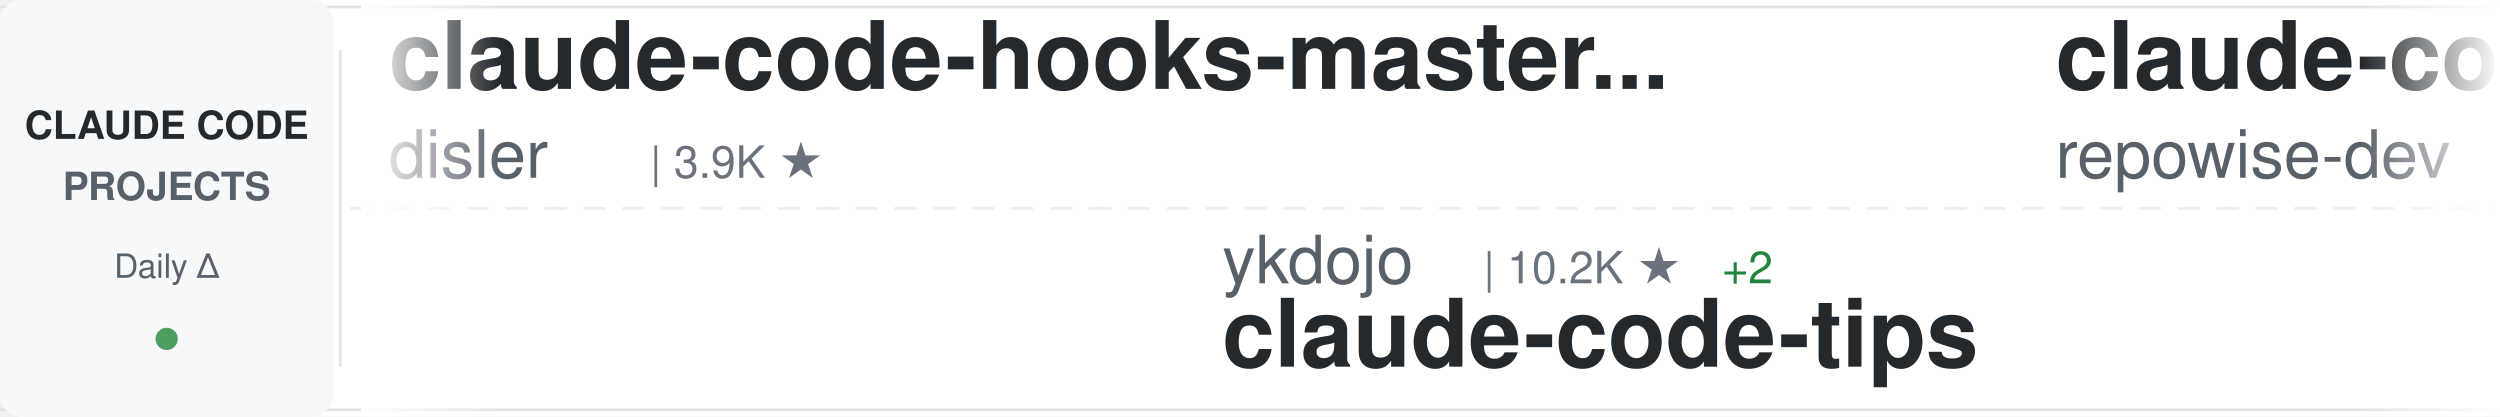
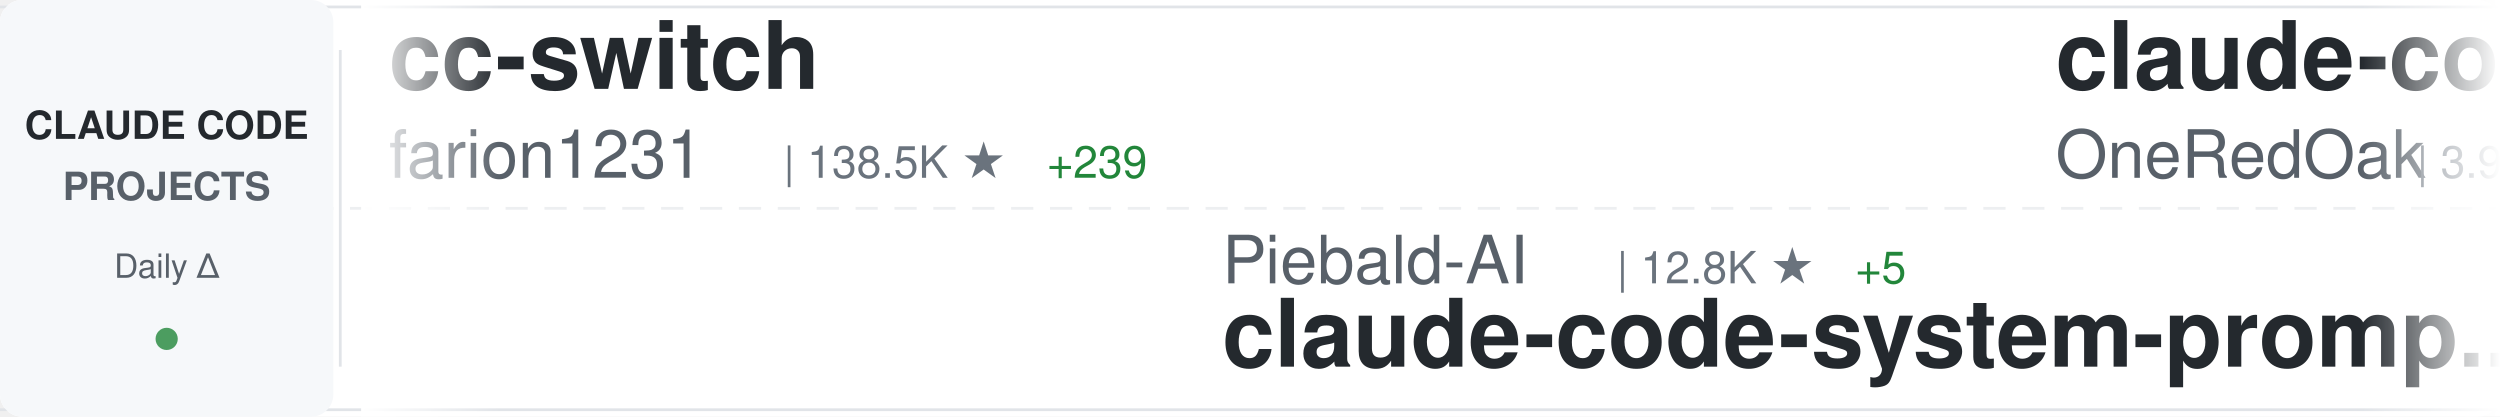
<svg xmlns="http://www.w3.org/2000/svg" width="900" height="150">
  <defs>
    <linearGradient id="awesomeLeftFade" x1="0%" y1="0%" x2="100%" y2="0%">
      <stop offset="0%" style="stop-color:#ffffff;stop-opacity:1" />
      <stop offset="100%" style="stop-color:#ffffff;stop-opacity:0" />
    </linearGradient>
    <linearGradient id="awesomeRightFade" x1="0%" y1="0%" x2="100%" y2="0%">
      <stop offset="0%" style="stop-color:#ffffff;stop-opacity:0" />
      <stop offset="100%" style="stop-color:#ffffff;stop-opacity:1" />
    </linearGradient>
  </defs>
  <rect width="900" height="150" fill="#ffffff" rx="8" />
  <rect x="0" y="2" width="900" height="1" fill="#e1e4e8" />
  <rect x="0" y="147" width="900" height="1" fill="#e1e4e8" />
  <line x1="0" y1="75" x2="900" y2="75" stroke="#e1e4e8" stroke-width="1" stroke-dasharray="8 6" opacity="0.6" />
  <rect x="0" y="0" width="120" height="150" fill="#f6f8fa" rx="8" />
  <text x="60" y="50" font-family="-apple-system, BlinkMacSystemFont, 'Segoe UI', Helvetica, Arial, sans-serif" font-size="14" font-weight="600" fill="#24292e" text-anchor="middle">CLAUDE CODE</text>
  <text x="60" y="72" font-family="-apple-system, BlinkMacSystemFont, 'Segoe UI', Helvetica, Arial, sans-serif" font-size="14" font-weight="600" fill="#586069" text-anchor="middle">PROJECTS</text>
  <text x="60" y="100" font-family="-apple-system, BlinkMacSystemFont, 'Segoe UI', Helvetica, Arial, sans-serif" font-size="12" font-weight="500" fill="#586069" text-anchor="middle">Daily Δ</text>
  <circle cx="60" cy="122" r="4" fill="#22863a" opacity="0.8" />
  <rect x="122" y="18" width="1" height="114" fill="#e1e4e8" />
  <clipPath id="awesomeTickerClip">
    <rect x="130" y="0" width="770" height="150" />
  </clipPath>
  <g clip-path="url(#awesomeTickerClip)">
    <g id="awesomeTickerItems">
      <animateTransform attributeName="transform" attributeType="XML" type="translate" from="0 0" to="-3000 0" dur="54s" repeatCount="indefinite" />
      <g transform="translate(0, 0)">
-         <text x="140" y="32" font-family="-apple-system, BlinkMacSystemFont, 'Segoe UI', Helvetica, Arial, sans-serif" font-size="34" font-weight="600" fill="#24292e">claude-code-hooks-master...</text>
-         <text x="140" y="64" font-family="-apple-system, BlinkMacSystemFont, 'Segoe UI', Helvetica, Arial, sans-serif" font-size="24" font-weight="400" fill="#586069">disler</text>
-         <text x="234" y="64" font-family="-apple-system, BlinkMacSystemFont, 'Segoe UI', Helvetica, Arial, sans-serif" font-size="16" font-weight="500" fill="#6a737d">| 3.9K ★</text>
+         <text x="140" y="32" font-family="-apple-system, BlinkMacSystemFont, 'Segoe UI', Helvetica, Arial, sans-serif" font-size="34" font-weight="600" fill="#24292e">cc-switch</text>
+         <text x="140" y="64" font-family="-apple-system, BlinkMacSystemFont, 'Segoe UI', Helvetica, Arial, sans-serif" font-size="24" font-weight="400" fill="#586069">farion1231</text>
+         <text x="282" y="64" font-family="-apple-system, BlinkMacSystemFont, 'Segoe UI', Helvetica, Arial, sans-serif" font-size="16" font-weight="500" fill="#6a737d">| 138.5K ★</text>
+         <text x="377" y="64" font-family="-apple-system, BlinkMacSystemFont, 'Segoe UI', Helvetica, Arial, sans-serif" font-size="16" font-weight="500" fill="#22863a"> +239</text>
      </g>
      <g transform="translate(300, 0)">
-         <text x="140" y="102" font-family="-apple-system, BlinkMacSystemFont, 'Segoe UI', Helvetica, Arial, sans-serif" font-size="24" font-weight="400" fill="#586069">ykdojo</text>
-         <text x="234" y="102" font-family="-apple-system, BlinkMacSystemFont, 'Segoe UI', Helvetica, Arial, sans-serif" font-size="16" font-weight="500" fill="#6a737d">| 10.2K ★</text>
-         <text x="320" y="102" font-family="-apple-system, BlinkMacSystemFont, 'Segoe UI', Helvetica, Arial, sans-serif" font-size="16" font-weight="500" fill="#22863a"> +2</text>
-         <text x="140" y="132" font-family="-apple-system, BlinkMacSystemFont, 'Segoe UI', Helvetica, Arial, sans-serif" font-size="34" font-weight="600" fill="#24292e">claude-code-tips</text>
+         <text x="140" y="102" font-family="-apple-system, BlinkMacSystemFont, 'Segoe UI', Helvetica, Arial, sans-serif" font-size="24" font-weight="400" fill="#586069">Piebald-AI</text>
+         <text x="282" y="102" font-family="-apple-system, BlinkMacSystemFont, 'Segoe UI', Helvetica, Arial, sans-serif" font-size="16" font-weight="500" fill="#6a737d">| 12.8K ★</text>
+         <text x="368" y="102" font-family="-apple-system, BlinkMacSystemFont, 'Segoe UI', Helvetica, Arial, sans-serif" font-size="16" font-weight="500" fill="#22863a"> +5</text>
+         <text x="140" y="132" font-family="-apple-system, BlinkMacSystemFont, 'Segoe UI', Helvetica, Arial, sans-serif" font-size="34" font-weight="600" fill="#24292e">claude-code-system-promp...</text>
      </g>
      <g transform="translate(600, 0)">
-         <text x="140" y="32" font-family="-apple-system, BlinkMacSystemFont, 'Segoe UI', Helvetica, Arial, sans-serif" font-size="34" font-weight="600" fill="#24292e">claude-code-prompts</text>
-         <text x="140" y="64" font-family="-apple-system, BlinkMacSystemFont, 'Segoe UI', Helvetica, Arial, sans-serif" font-size="24" font-weight="400" fill="#586069">repowise-dev</text>
-         <text x="306" y="64" font-family="-apple-system, BlinkMacSystemFont, 'Segoe UI', Helvetica, Arial, sans-serif" font-size="16" font-weight="500" fill="#6a737d">| 1.2K ★</text>
-         <text x="383" y="64" font-family="-apple-system, BlinkMacSystemFont, 'Segoe UI', Helvetica, Arial, sans-serif" font-size="16" font-weight="500" fill="#22863a"> +1</text>
+         <text x="140" y="32" font-family="-apple-system, BlinkMacSystemFont, 'Segoe UI', Helvetica, Arial, sans-serif" font-size="34" font-weight="600" fill="#24292e">claude-code-workflows</text>
+         <text x="140" y="64" font-family="-apple-system, BlinkMacSystemFont, 'Segoe UI', Helvetica, Arial, sans-serif" font-size="24" font-weight="400" fill="#586069">OneRedOak</text>
+         <text x="270" y="64" font-family="-apple-system, BlinkMacSystemFont, 'Segoe UI', Helvetica, Arial, sans-serif" font-size="16" font-weight="500" fill="#6a737d">| 3.9K ★</text>
      </g>
      <g transform="translate(900, 0)">
-         <text x="140" y="102" font-family="-apple-system, BlinkMacSystemFont, 'Segoe UI', Helvetica, Arial, sans-serif" font-size="24" font-weight="400" fill="#586069">anthropics</text>
-         <text x="282" y="102" font-family="-apple-system, BlinkMacSystemFont, 'Segoe UI', Helvetica, Arial, sans-serif" font-size="16" font-weight="500" fill="#6a737d">| 6.3K ★</text>
-         <text x="140" y="132" font-family="-apple-system, BlinkMacSystemFont, 'Segoe UI', Helvetica, Arial, sans-serif" font-size="34" font-weight="600" fill="#24292e">claude-code-security-rev...</text>
+         <text x="140" y="102" font-family="-apple-system, BlinkMacSystemFont, 'Segoe UI', Helvetica, Arial, sans-serif" font-size="24" font-weight="400" fill="#586069">musistudio</text>
+         <text x="282" y="102" font-family="-apple-system, BlinkMacSystemFont, 'Segoe UI', Helvetica, Arial, sans-serif" font-size="16" font-weight="500" fill="#6a737d">| 37.5K ★</text>
+         <text x="368" y="102" font-family="-apple-system, BlinkMacSystemFont, 'Segoe UI', Helvetica, Arial, sans-serif" font-size="16" font-weight="500" fill="#22863a"> +8</text>
+         <text x="140" y="132" font-family="-apple-system, BlinkMacSystemFont, 'Segoe UI', Helvetica, Arial, sans-serif" font-size="34" font-weight="600" fill="#24292e">claude-code-router</text>
      </g>
      <g transform="translate(1200, 0)">
-         <text x="140" y="32" font-family="-apple-system, BlinkMacSystemFont, 'Segoe UI', Helvetica, Arial, sans-serif" font-size="34" font-weight="600" fill="#24292e">claude-code-local</text>
-         <text x="140" y="64" font-family="-apple-system, BlinkMacSystemFont, 'Segoe UI', Helvetica, Arial, sans-serif" font-size="24" font-weight="400" fill="#586069">nicedreamzapp</text>
-         <text x="318" y="64" font-family="-apple-system, BlinkMacSystemFont, 'Segoe UI', Helvetica, Arial, sans-serif" font-size="16" font-weight="500" fill="#6a737d">| 3.3K ★</text>
+         <text x="140" y="32" font-family="-apple-system, BlinkMacSystemFont, 'Segoe UI', Helvetica, Arial, sans-serif" font-size="34" font-weight="600" fill="#24292e">how-claude-code-works</text>
+         <text x="140" y="64" font-family="-apple-system, BlinkMacSystemFont, 'Segoe UI', Helvetica, Arial, sans-serif" font-size="24" font-weight="400" fill="#586069">Windy3f3f3f3f</text>
+         <text x="318" y="64" font-family="-apple-system, BlinkMacSystemFont, 'Segoe UI', Helvetica, Arial, sans-serif" font-size="16" font-weight="500" fill="#6a737d">| 3.7K ★</text>
+         <text x="395" y="64" font-family="-apple-system, BlinkMacSystemFont, 'Segoe UI', Helvetica, Arial, sans-serif" font-size="16" font-weight="500" fill="#22863a"> +5</text>
      </g>
      <g transform="translate(1500, 0)">
-         <text x="140" y="102" font-family="-apple-system, BlinkMacSystemFont, 'Segoe UI', Helvetica, Arial, sans-serif" font-size="24" font-weight="400" fill="#586069">lintsinghua</text>
-         <text x="294" y="102" font-family="-apple-system, BlinkMacSystemFont, 'Segoe UI', Helvetica, Arial, sans-serif" font-size="16" font-weight="500" fill="#6a737d">| 4.3K ★</text>
-         <text x="371" y="102" font-family="-apple-system, BlinkMacSystemFont, 'Segoe UI', Helvetica, Arial, sans-serif" font-size="16" font-weight="500" fill="#22863a"> +3</text>
-         <text x="140" y="132" font-family="-apple-system, BlinkMacSystemFont, 'Segoe UI', Helvetica, Arial, sans-serif" font-size="34" font-weight="600" fill="#24292e">claude-code-book</text>
+         <text x="140" y="102" font-family="-apple-system, BlinkMacSystemFont, 'Segoe UI', Helvetica, Arial, sans-serif" font-size="24" font-weight="400" fill="#586069">centminmod</text>
+         <text x="282" y="102" font-family="-apple-system, BlinkMacSystemFont, 'Segoe UI', Helvetica, Arial, sans-serif" font-size="16" font-weight="500" fill="#6a737d">| 2.6K ★</text>
+         <text x="140" y="132" font-family="-apple-system, BlinkMacSystemFont, 'Segoe UI', Helvetica, Arial, sans-serif" font-size="34" font-weight="600" fill="#24292e">my-claude-code-setup</text>
      </g>
      <g transform="translate(1800, 0)">
-         <text x="140" y="32" font-family="-apple-system, BlinkMacSystemFont, 'Segoe UI', Helvetica, Arial, sans-serif" font-size="34" font-weight="600" fill="#24292e">claude-code-my-workflow</text>
-         <text x="140" y="64" font-family="-apple-system, BlinkMacSystemFont, 'Segoe UI', Helvetica, Arial, sans-serif" font-size="24" font-weight="400" fill="#586069">pedrohcgs</text>
-         <text x="270" y="64" font-family="-apple-system, BlinkMacSystemFont, 'Segoe UI', Helvetica, Arial, sans-serif" font-size="16" font-weight="500" fill="#6a737d">| 1.6K ★</text>
+         <text x="140" y="32" font-family="-apple-system, BlinkMacSystemFont, 'Segoe UI', Helvetica, Arial, sans-serif" font-size="34" font-weight="600" fill="#24292e">edmunds-claude-code</text>
+         <text x="140" y="64" font-family="-apple-system, BlinkMacSystemFont, 'Segoe UI', Helvetica, Arial, sans-serif" font-size="24" font-weight="400" fill="#586069">edmund-io</text>
+         <text x="270" y="64" font-family="-apple-system, BlinkMacSystemFont, 'Segoe UI', Helvetica, Arial, sans-serif" font-size="16" font-weight="500" fill="#6a737d">| 1.5K ★</text>
      </g>
      <g transform="translate(2100, 0)">
-         <text x="140" y="102" font-family="-apple-system, BlinkMacSystemFont, 'Segoe UI', Helvetica, Arial, sans-serif" font-size="24" font-weight="400" fill="#586069">luyao618</text>
-         <text x="258" y="102" font-family="-apple-system, BlinkMacSystemFont, 'Segoe UI', Helvetica, Arial, sans-serif" font-size="16" font-weight="500" fill="#6a737d">| 1.7K ★</text>
-         <text x="140" y="132" font-family="-apple-system, BlinkMacSystemFont, 'Segoe UI', Helvetica, Arial, sans-serif" font-size="34" font-weight="600" fill="#24292e">Claude-Code-Source-Study</text>
+         <text x="140" y="102" font-family="-apple-system, BlinkMacSystemFont, 'Segoe UI', Helvetica, Arial, sans-serif" font-size="24" font-weight="400" fill="#586069">OrcaWhisper</text>
+         <text x="294" y="102" font-family="-apple-system, BlinkMacSystemFont, 'Segoe UI', Helvetica, Arial, sans-serif" font-size="16" font-weight="500" fill="#6a737d">| 102 ★</text>
+         <text x="362" y="102" font-family="-apple-system, BlinkMacSystemFont, 'Segoe UI', Helvetica, Arial, sans-serif" font-size="16" font-weight="500" fill="#22863a"> +1</text>
+         <text x="140" y="132" font-family="-apple-system, BlinkMacSystemFont, 'Segoe UI', Helvetica, Arial, sans-serif" font-size="34" font-weight="600" fill="#24292e">Claude-Code</text>
      </g>
      <g transform="translate(2400, 0)">
-         <text x="140" y="32" font-family="-apple-system, BlinkMacSystemFont, 'Segoe UI', Helvetica, Arial, sans-serif" font-size="34" font-weight="600" fill="#24292e">everything-claude-code</text>
-         <text x="140" y="64" font-family="-apple-system, BlinkMacSystemFont, 'Segoe UI', Helvetica, Arial, sans-serif" font-size="24" font-weight="400" fill="#586069">WorldFlowAI</text>
-         <text x="294" y="64" font-family="-apple-system, BlinkMacSystemFont, 'Segoe UI', Helvetica, Arial, sans-serif" font-size="16" font-weight="500" fill="#6a737d">| 3.7K ★</text>
-         <text x="371" y="64" font-family="-apple-system, BlinkMacSystemFont, 'Segoe UI', Helvetica, Arial, sans-serif" font-size="16" font-weight="500" fill="#22863a"> +11</text>
+         <text x="140" y="32" font-family="-apple-system, BlinkMacSystemFont, 'Segoe UI', Helvetica, Arial, sans-serif" font-size="34" font-weight="600" fill="#24292e">claude-code-source-code-...</text>
+         <text x="140" y="64" font-family="-apple-system, BlinkMacSystemFont, 'Segoe UI', Helvetica, Arial, sans-serif" font-size="24" font-weight="400" fill="#586069">ghuntley</text>
+         <text x="258" y="64" font-family="-apple-system, BlinkMacSystemFont, 'Segoe UI', Helvetica, Arial, sans-serif" font-size="16" font-weight="500" fill="#6a737d">| 991 ★</text>
      </g>
      <g transform="translate(2700, 0)">
-         <text x="140" y="102" font-family="-apple-system, BlinkMacSystemFont, 'Segoe UI', Helvetica, Arial, sans-serif" font-size="24" font-weight="400" fill="#586069">multica-ai</text>
-         <text x="282" y="102" font-family="-apple-system, BlinkMacSystemFont, 'Segoe UI', Helvetica, Arial, sans-serif" font-size="16" font-weight="500" fill="#6a737d">| 215.7K ★</text>
-         <text x="377" y="102" font-family="-apple-system, BlinkMacSystemFont, 'Segoe UI', Helvetica, Arial, sans-serif" font-size="16" font-weight="500" fill="#22863a"> +44</text>
-         <text x="140" y="132" font-family="-apple-system, BlinkMacSystemFont, 'Segoe UI', Helvetica, Arial, sans-serif" font-size="34" font-weight="600" fill="#24292e">andrej-karpathy-skills</text>
+         <text x="140" y="102" font-family="-apple-system, BlinkMacSystemFont, 'Segoe UI', Helvetica, Arial, sans-serif" font-size="24" font-weight="400" fill="#586069">VoltAgent</text>
+         <text x="270" y="102" font-family="-apple-system, BlinkMacSystemFont, 'Segoe UI', Helvetica, Arial, sans-serif" font-size="16" font-weight="500" fill="#6a737d">| 25.4K ★</text>
+         <text x="356" y="102" font-family="-apple-system, BlinkMacSystemFont, 'Segoe UI', Helvetica, Arial, sans-serif" font-size="16" font-weight="500" fill="#22863a"> +7</text>
+         <text x="140" y="132" font-family="-apple-system, BlinkMacSystemFont, 'Segoe UI', Helvetica, Arial, sans-serif" font-size="34" font-weight="600" fill="#24292e">awesome-claude-code-suba...</text>
      </g>
      <g transform="translate(3000, 0)">
-         <text x="140" y="32" font-family="-apple-system, BlinkMacSystemFont, 'Segoe UI', Helvetica, Arial, sans-serif" font-size="34" font-weight="600" fill="#24292e">claude-code-hooks-master...</text>
-         <text x="140" y="64" font-family="-apple-system, BlinkMacSystemFont, 'Segoe UI', Helvetica, Arial, sans-serif" font-size="24" font-weight="400" fill="#586069">disler</text>
-         <text x="234" y="64" font-family="-apple-system, BlinkMacSystemFont, 'Segoe UI', Helvetica, Arial, sans-serif" font-size="16" font-weight="500" fill="#6a737d">| 3.9K ★</text>
+         <text x="140" y="32" font-family="-apple-system, BlinkMacSystemFont, 'Segoe UI', Helvetica, Arial, sans-serif" font-size="34" font-weight="600" fill="#24292e">cc-switch</text>
+         <text x="140" y="64" font-family="-apple-system, BlinkMacSystemFont, 'Segoe UI', Helvetica, Arial, sans-serif" font-size="24" font-weight="400" fill="#586069">farion1231</text>
+         <text x="282" y="64" font-family="-apple-system, BlinkMacSystemFont, 'Segoe UI', Helvetica, Arial, sans-serif" font-size="16" font-weight="500" fill="#6a737d">| 138.5K ★</text>
+         <text x="377" y="64" font-family="-apple-system, BlinkMacSystemFont, 'Segoe UI', Helvetica, Arial, sans-serif" font-size="16" font-weight="500" fill="#22863a"> +239</text>
      </g>
      <g transform="translate(3300, 0)">
-         <text x="140" y="102" font-family="-apple-system, BlinkMacSystemFont, 'Segoe UI', Helvetica, Arial, sans-serif" font-size="24" font-weight="400" fill="#586069">ykdojo</text>
-         <text x="234" y="102" font-family="-apple-system, BlinkMacSystemFont, 'Segoe UI', Helvetica, Arial, sans-serif" font-size="16" font-weight="500" fill="#6a737d">| 10.2K ★</text>
-         <text x="320" y="102" font-family="-apple-system, BlinkMacSystemFont, 'Segoe UI', Helvetica, Arial, sans-serif" font-size="16" font-weight="500" fill="#22863a"> +2</text>
-         <text x="140" y="132" font-family="-apple-system, BlinkMacSystemFont, 'Segoe UI', Helvetica, Arial, sans-serif" font-size="34" font-weight="600" fill="#24292e">claude-code-tips</text>
+         <text x="140" y="102" font-family="-apple-system, BlinkMacSystemFont, 'Segoe UI', Helvetica, Arial, sans-serif" font-size="24" font-weight="400" fill="#586069">Piebald-AI</text>
+         <text x="282" y="102" font-family="-apple-system, BlinkMacSystemFont, 'Segoe UI', Helvetica, Arial, sans-serif" font-size="16" font-weight="500" fill="#6a737d">| 12.8K ★</text>
+         <text x="368" y="102" font-family="-apple-system, BlinkMacSystemFont, 'Segoe UI', Helvetica, Arial, sans-serif" font-size="16" font-weight="500" fill="#22863a"> +5</text>
+         <text x="140" y="132" font-family="-apple-system, BlinkMacSystemFont, 'Segoe UI', Helvetica, Arial, sans-serif" font-size="34" font-weight="600" fill="#24292e">claude-code-system-promp...</text>
      </g>
      <g transform="translate(3600, 0)">
-         <text x="140" y="32" font-family="-apple-system, BlinkMacSystemFont, 'Segoe UI', Helvetica, Arial, sans-serif" font-size="34" font-weight="600" fill="#24292e">claude-code-prompts</text>
-         <text x="140" y="64" font-family="-apple-system, BlinkMacSystemFont, 'Segoe UI', Helvetica, Arial, sans-serif" font-size="24" font-weight="400" fill="#586069">repowise-dev</text>
-         <text x="306" y="64" font-family="-apple-system, BlinkMacSystemFont, 'Segoe UI', Helvetica, Arial, sans-serif" font-size="16" font-weight="500" fill="#6a737d">| 1.2K ★</text>
-         <text x="383" y="64" font-family="-apple-system, BlinkMacSystemFont, 'Segoe UI', Helvetica, Arial, sans-serif" font-size="16" font-weight="500" fill="#22863a"> +1</text>
+         <text x="140" y="32" font-family="-apple-system, BlinkMacSystemFont, 'Segoe UI', Helvetica, Arial, sans-serif" font-size="34" font-weight="600" fill="#24292e">claude-code-workflows</text>
+         <text x="140" y="64" font-family="-apple-system, BlinkMacSystemFont, 'Segoe UI', Helvetica, Arial, sans-serif" font-size="24" font-weight="400" fill="#586069">OneRedOak</text>
+         <text x="270" y="64" font-family="-apple-system, BlinkMacSystemFont, 'Segoe UI', Helvetica, Arial, sans-serif" font-size="16" font-weight="500" fill="#6a737d">| 3.9K ★</text>
      </g>
      <g transform="translate(3900, 0)">
-         <text x="140" y="102" font-family="-apple-system, BlinkMacSystemFont, 'Segoe UI', Helvetica, Arial, sans-serif" font-size="24" font-weight="400" fill="#586069">anthropics</text>
-         <text x="282" y="102" font-family="-apple-system, BlinkMacSystemFont, 'Segoe UI', Helvetica, Arial, sans-serif" font-size="16" font-weight="500" fill="#6a737d">| 6.3K ★</text>
-         <text x="140" y="132" font-family="-apple-system, BlinkMacSystemFont, 'Segoe UI', Helvetica, Arial, sans-serif" font-size="34" font-weight="600" fill="#24292e">claude-code-security-rev...</text>
+         <text x="140" y="102" font-family="-apple-system, BlinkMacSystemFont, 'Segoe UI', Helvetica, Arial, sans-serif" font-size="24" font-weight="400" fill="#586069">musistudio</text>
+         <text x="282" y="102" font-family="-apple-system, BlinkMacSystemFont, 'Segoe UI', Helvetica, Arial, sans-serif" font-size="16" font-weight="500" fill="#6a737d">| 37.5K ★</text>
+         <text x="368" y="102" font-family="-apple-system, BlinkMacSystemFont, 'Segoe UI', Helvetica, Arial, sans-serif" font-size="16" font-weight="500" fill="#22863a"> +8</text>
+         <text x="140" y="132" font-family="-apple-system, BlinkMacSystemFont, 'Segoe UI', Helvetica, Arial, sans-serif" font-size="34" font-weight="600" fill="#24292e">claude-code-router</text>
      </g>
    </g>
  </g>
  <rect x="130" y="0" width="50" height="150" fill="url(#awesomeLeftFade)" />
  <rect x="850" y="0" width="50" height="150" fill="url(#awesomeRightFade)" />
</svg>
